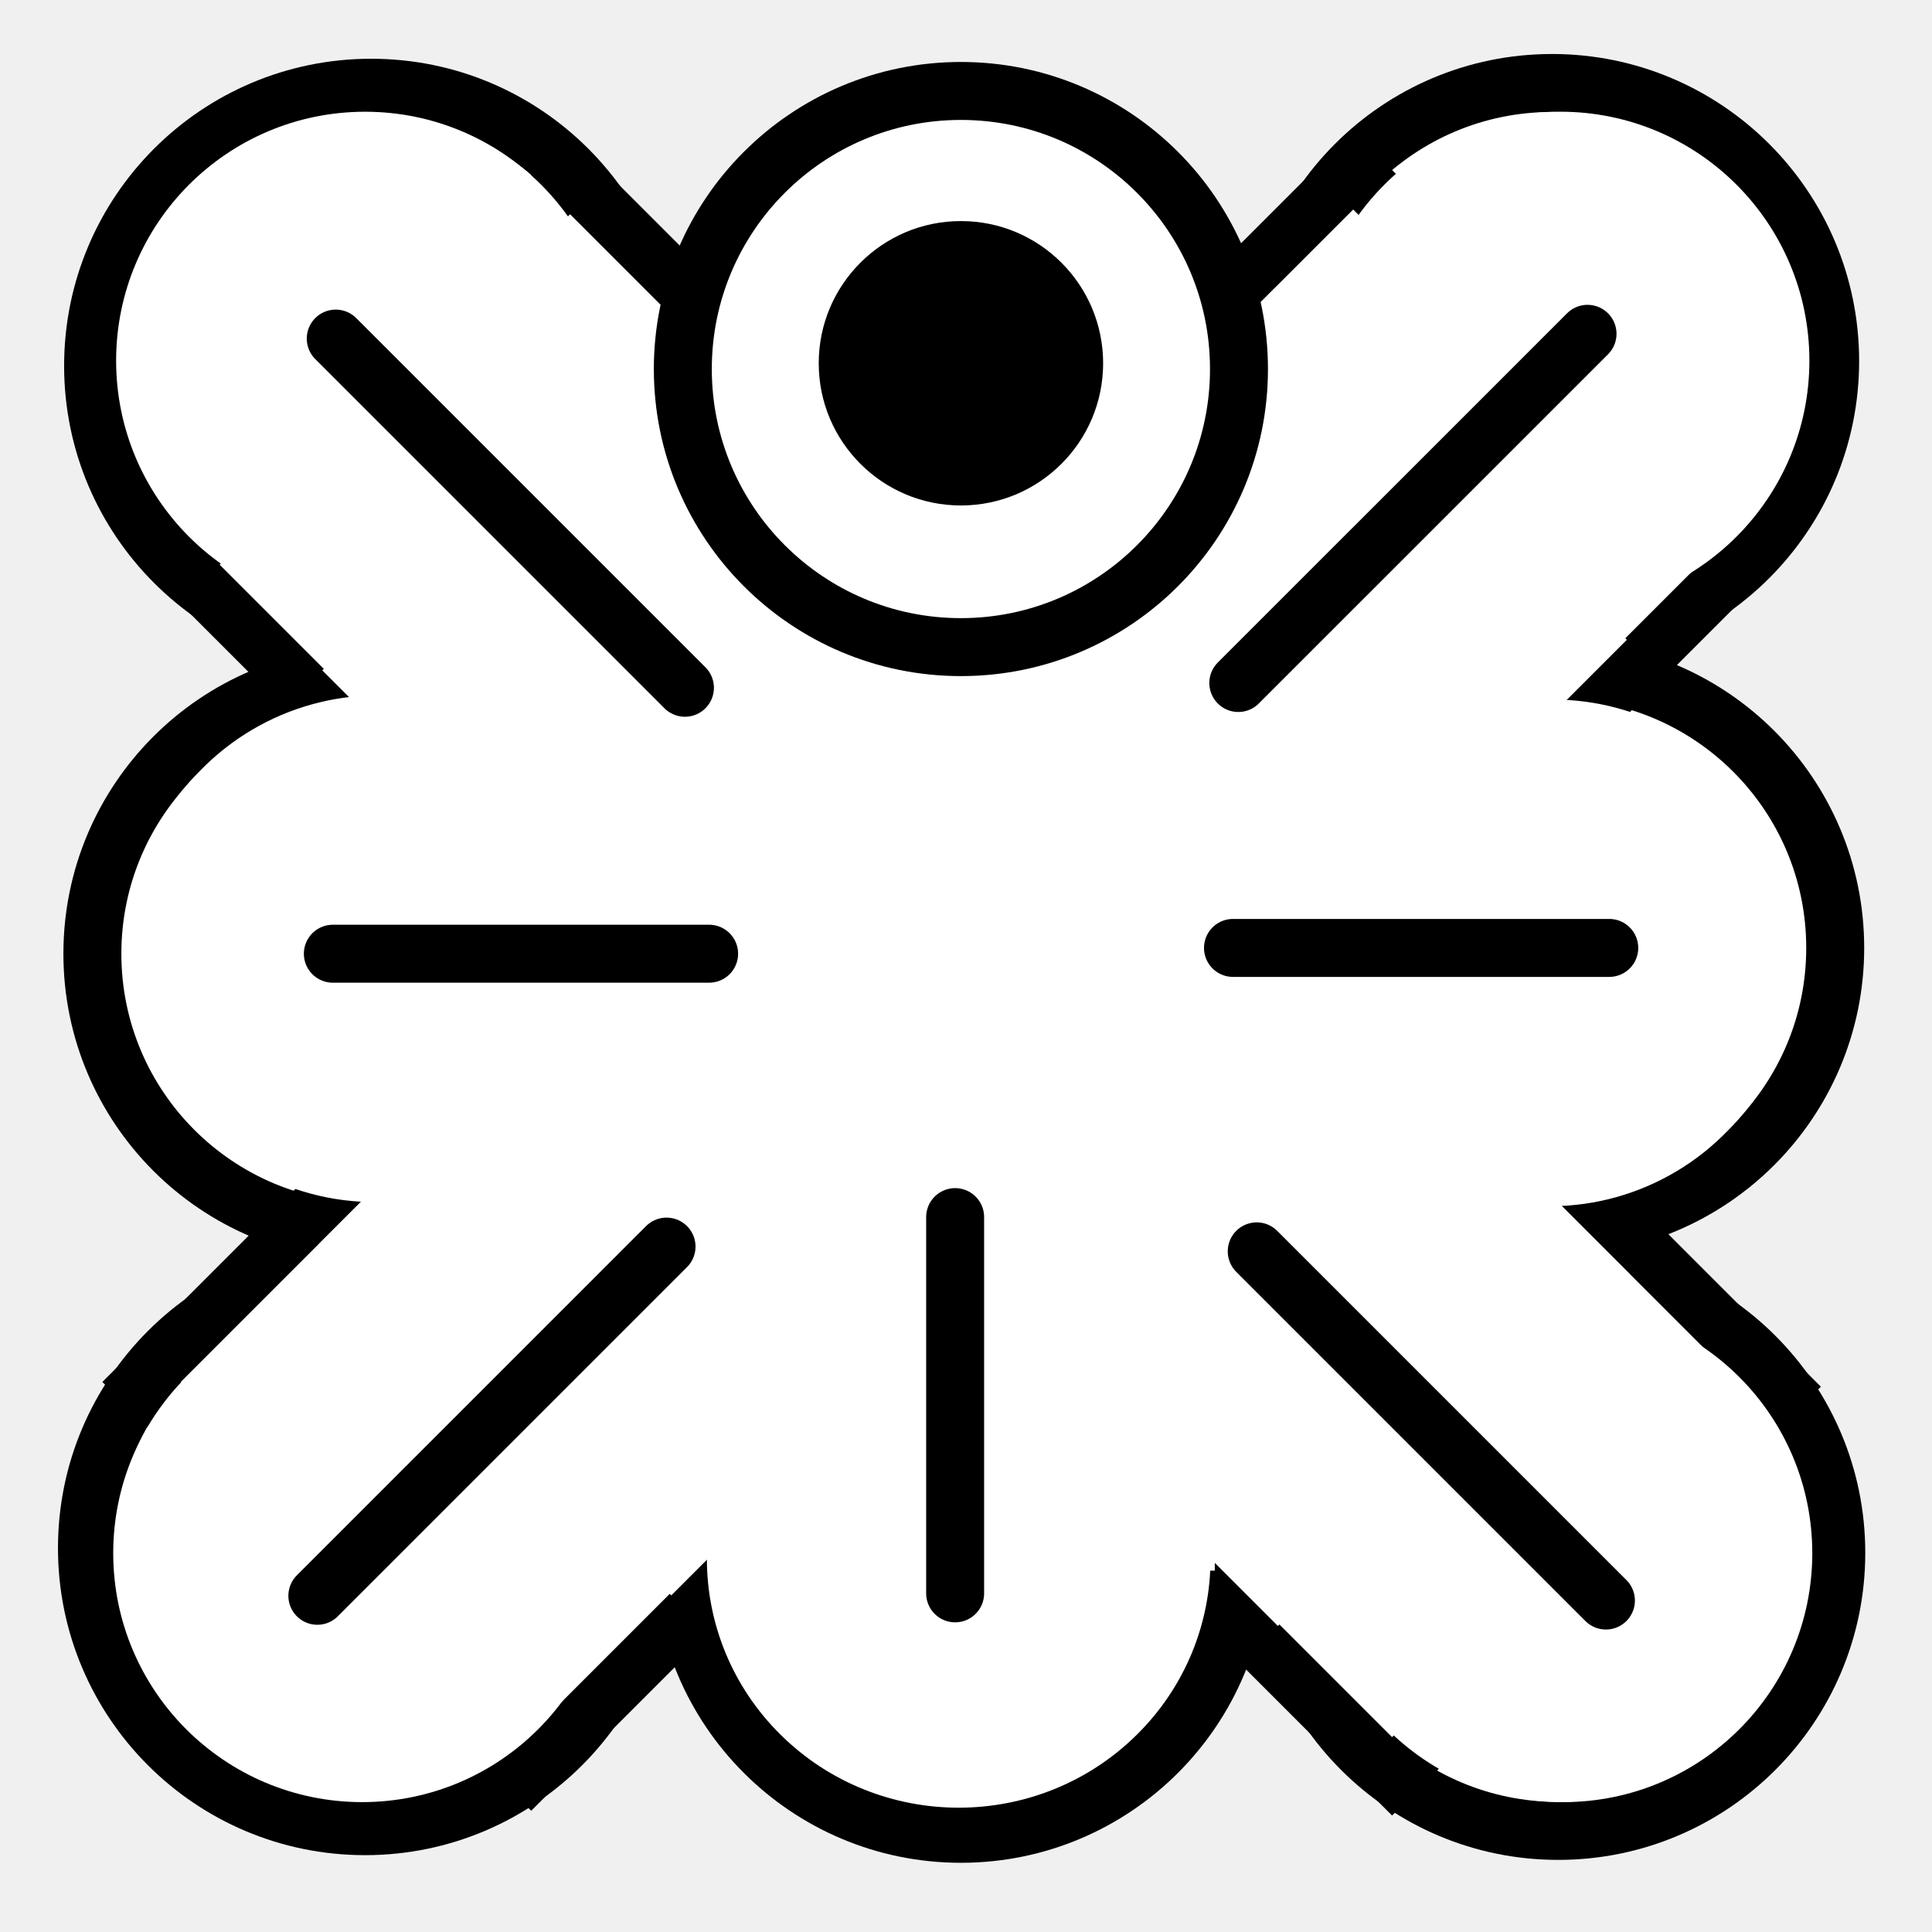
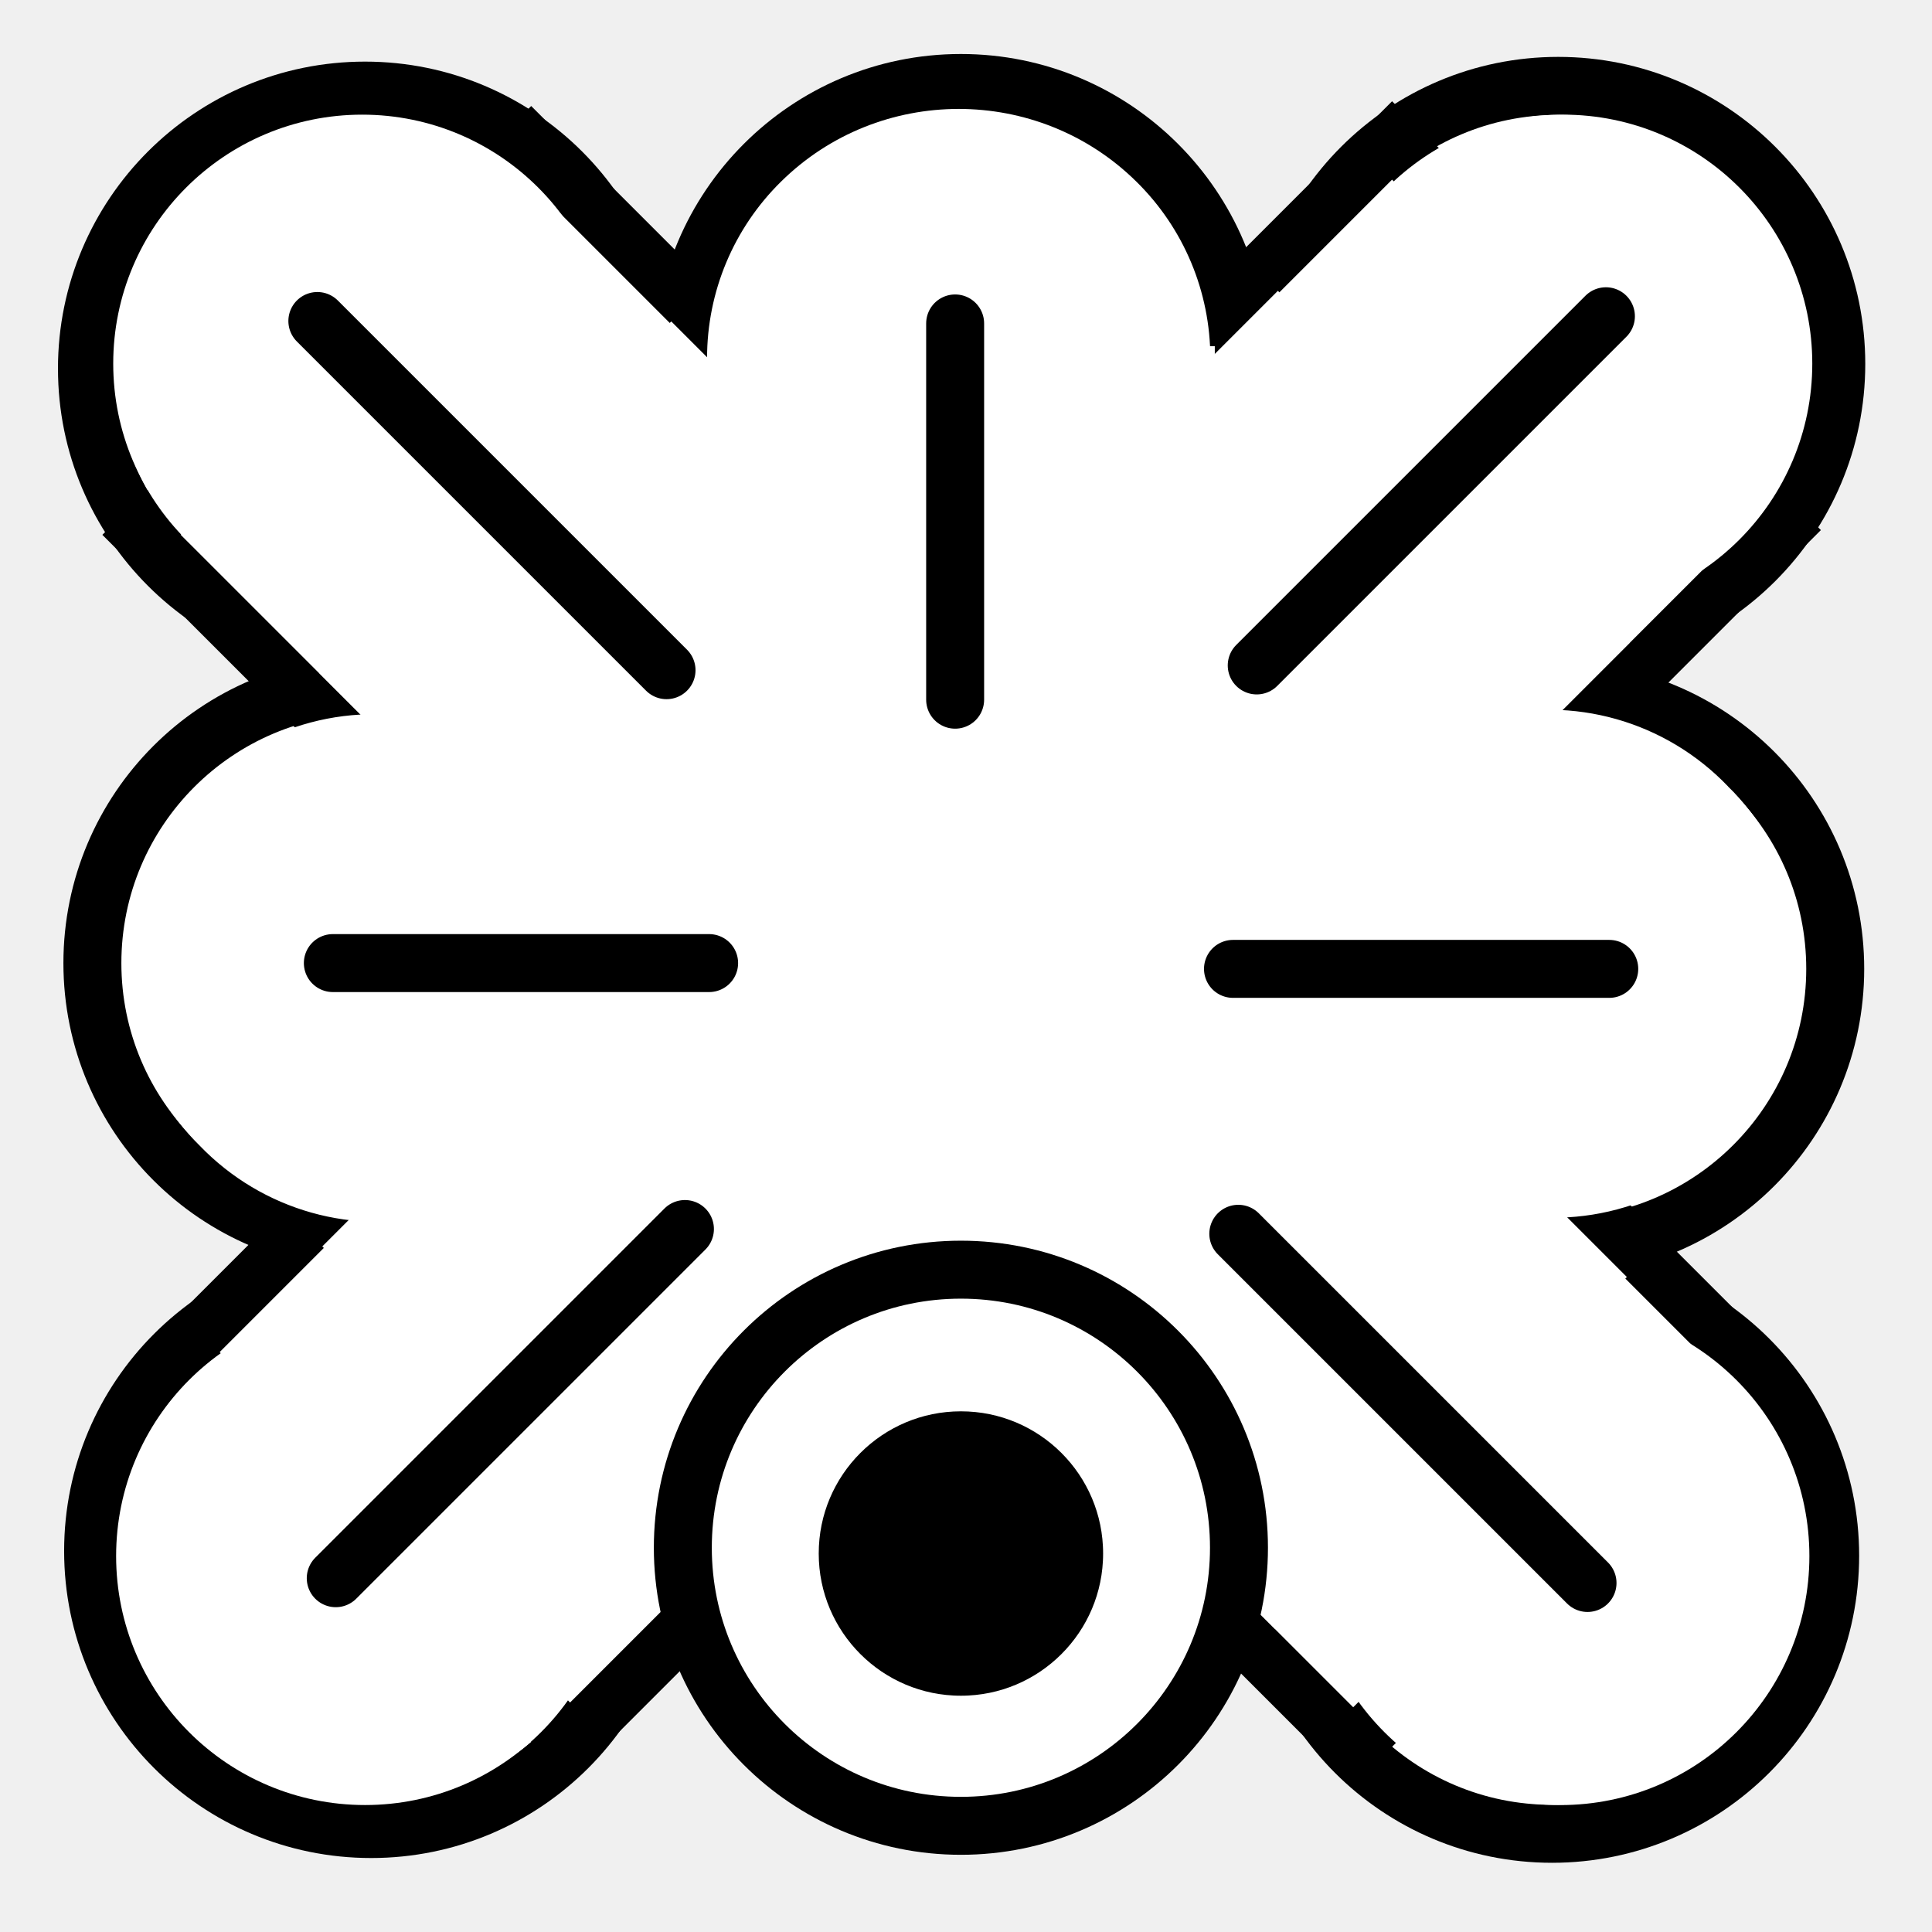
<svg xmlns="http://www.w3.org/2000/svg" width="100" height="100" version="1.0">
-   <path d="M18.927-64.368h60.72v29.015h-60.72z" style="fill:#fff;fill-opacity:1;stroke:#000;stroke-width:2.89;stroke-linecap:round;stroke-linejoin:miter;stroke-miterlimit:4;stroke-opacity:1;stroke-dasharray:none" transform="rotate(90)" />
-   <path d="M153.814 30.508a14.407 14.407 0 1 1-28.814 0 14.407 14.407 0 1 1 28.814 0z" style="fill:#fff;fill-opacity:1;stroke:#000;stroke-width:3.003;stroke-linecap:round;stroke-linejoin:round;stroke-miterlimit:4;stroke-opacity:1;stroke-dasharray:none" transform="matrix(-.99906 0 0 .99906 189.012 50.045)" />
-   <path d="M-80.254-63.579h60.734v28.729h-60.734z" style="fill:#fff;fill-opacity:1;stroke:#000;stroke-width:2.876;stroke-linecap:round;stroke-linejoin:miter;stroke-miterlimit:4;stroke-opacity:1;stroke-dasharray:none" transform="scale(-1)" />
-   <path d="M153.814 30.508a14.407 14.407 0 1 1-28.814 0 14.407 14.407 0 1 1 28.814 0z" style="fill:#fff;fill-opacity:1;stroke:#000;stroke-width:3.003;stroke-linecap:round;stroke-linejoin:round;stroke-miterlimit:4;stroke-opacity:1;stroke-dasharray:none" transform="matrix(-.99906 0 0 .99906 219.873 18.585)" />
-   <path d="M153.814 30.508a14.407 14.407 0 1 1-28.814 0 14.407 14.407 0 1 1 28.814 0z" style="fill:#fff;fill-opacity:1;stroke:#000;stroke-width:3.003;stroke-linecap:round;stroke-linejoin:round;stroke-miterlimit:4;stroke-opacity:1;stroke-dasharray:none" transform="matrix(-.99906 0 0 .99906 158.451 18.884)" />
-   <path d="M153.814 30.508a14.407 14.407 0 1 1-28.814 0 14.407 14.407 0 1 1 28.814 0z" style="fill:#fff;fill-opacity:1;stroke:#000;stroke-width:3.003;stroke-linecap:round;stroke-linejoin:round;stroke-miterlimit:4;stroke-opacity:1;stroke-dasharray:none" transform="matrix(-.99906 0 0 .99906 158.17 49.65)" />
-   <path d="M153.814 30.508a14.407 14.407 0 1 1-28.814 0 14.407 14.407 0 1 1 28.814 0z" style="fill:#fff;fill-opacity:1;stroke:#000;stroke-width:3.003;stroke-linecap:round;stroke-linejoin:round;stroke-miterlimit:4;stroke-opacity:1;stroke-dasharray:none" transform="matrix(-.99906 0 0 .99906 219.611 -11.791)" />
-   <path d="M-43.293 55.76h88.691v28.521h-88.691z" style="fill:#fff;fill-opacity:1;stroke:#000;stroke-width:2.869;stroke-linecap:round;stroke-linejoin:miter;stroke-miterlimit:4;stroke-opacity:1;stroke-dasharray:none" transform="scale(-1 1) rotate(45)" />
-   <path d="M153.814 30.508a14.407 14.407 0 1 1-28.814 0 14.407 14.407 0 1 1 28.814 0z" style="fill:#fff;fill-opacity:1;stroke:#000;stroke-width:3.003;stroke-linecap:round;stroke-linejoin:round;stroke-miterlimit:4;stroke-opacity:1;stroke-dasharray:none" transform="translate(-58.623 49.895) scale(.99906)" />
-   <path d="M153.814 30.508a14.407 14.407 0 1 1-28.814 0 14.407 14.407 0 1 1 28.814 0z" style="fill:#fff;fill-opacity:1;stroke:#000;stroke-width:3.003;stroke-linecap:round;stroke-linejoin:round;stroke-miterlimit:4;stroke-opacity:1;stroke-dasharray:none" transform="translate(-120.064 -11.545) scale(.99906)" />
-   <path d="M27.272-14.457h88.691v28.521H27.272z" style="fill:#fff;fill-opacity:1;stroke:#000;stroke-width:2.869;stroke-linecap:round;stroke-linejoin:miter;stroke-miterlimit:4;stroke-opacity:1;stroke-dasharray:none" transform="rotate(45)" />
-   <path d="M38.132-11.612h66.931v22.739H38.132z" style="fill:#fff;fill-opacity:1;stroke:#fff;stroke-width:3.018;stroke-linecap:round;stroke-linejoin:miter;stroke-miterlimit:4;stroke-opacity:1;stroke-dasharray:none" transform="rotate(45 .021 -.404)" />
-   <path d="M94.98 80.974c0 5.874-4.762 10.637-10.637 10.637-5.874 0-10.636-4.763-10.636-10.637 0-5.874 4.762-10.637 10.636-10.637 5.875 0 10.637 4.763 10.637 10.637z" style="fill:#fff;fill-opacity:1;stroke:#fff;stroke-width:3;stroke-linecap:round;stroke-linejoin:miter;stroke-miterlimit:4;stroke-opacity:1;stroke-dasharray:none" transform="translate(-8.631 -5.58) scale(1.06172)" />
-   <path d="M94.98 80.974c0 5.874-4.762 10.637-10.637 10.637-5.874 0-10.636-4.763-10.636-10.637 0-5.874 4.762-10.637 10.636-10.637 5.875 0 10.637 4.763 10.637 10.637z" style="fill:#fff;fill-opacity:1;stroke:#fff;stroke-width:3;stroke-linecap:round;stroke-linejoin:miter;stroke-miterlimit:4;stroke-opacity:1;stroke-dasharray:none" transform="translate(-70.653 -67.302) scale(1.06172)" />
-   <path d="M38.132-11.612h66.931v22.739H38.132z" style="fill:#fff;fill-opacity:1;stroke:#fff;stroke-width:3.018;stroke-linecap:round;stroke-linejoin:miter;stroke-miterlimit:4;stroke-opacity:1;stroke-dasharray:none" transform="scale(1 -1) rotate(45 119.523 -50.116)" />
-   <path d="M94.98 80.974c0 5.874-4.762 10.637-10.637 10.637-5.874 0-10.636-4.763-10.636-10.637 0-5.874 4.762-10.637 10.636-10.637 5.875 0 10.637 4.763 10.637 10.637z" style="fill:#fff;fill-opacity:1;stroke:#fff;stroke-width:3;stroke-linecap:round;stroke-linejoin:miter;stroke-miterlimit:4;stroke-opacity:1;stroke-dasharray:none" transform="matrix(1.06172 0 0 -1.06172 -8.781 104.64)" />
-   <path d="M94.98 80.974c0 5.874-4.762 10.637-10.637 10.637-5.874 0-10.636-4.763-10.636-10.637 0-5.874 4.762-10.637 10.636-10.637 5.875 0 10.637 4.763 10.637 10.637z" style="fill:#fff;fill-opacity:1;stroke:#fff;stroke-width:3;stroke-linecap:round;stroke-linejoin:miter;stroke-miterlimit:4;stroke-opacity:1;stroke-dasharray:none" transform="matrix(1.06172 0 0 -1.06172 -70.803 166.363)" />
-   <path d="M22.548-60.697h56.964v23.224H22.548z" style="fill:#fff;fill-opacity:1;stroke:#fff;stroke-width:2.814;stroke-linecap:round;stroke-linejoin:miter;stroke-miterlimit:4;stroke-opacity:1;stroke-dasharray:none" transform="scale(1 -1)" />
-   <path d="M94.98 80.974a10.637 10.637 0 1 1-21.273 0 10.637 10.637 0 1 1 21.273 0z" style="fill:#fff;fill-opacity:1;stroke:#fff;stroke-width:3;stroke-linecap:round;stroke-linejoin:miter;stroke-miterlimit:4;stroke-opacity:1;stroke-dasharray:none" transform="scale(1.06172 -1.07394) rotate(-45 -73.192 28.035)" />
-   <path d="M94.98 80.974a10.637 10.637 0 1 1-21.273 0 10.637 10.637 0 1 1 21.273 0z" style="fill:#fff;fill-opacity:1;stroke:#fff;stroke-width:3;stroke-linecap:round;stroke-linejoin:miter;stroke-miterlimit:4;stroke-opacity:1;stroke-dasharray:none" transform="scale(1.06172 -1.07394) rotate(-45 -101.6 97.3)" />
-   <path d="M22.548-60.697h56.964v23.224H22.548z" style="fill:#fff;fill-opacity:1;stroke:#fff;stroke-width:2.814;stroke-linecap:round;stroke-linejoin:miter;stroke-miterlimit:4;stroke-opacity:1;stroke-dasharray:none" transform="matrix(0 1 1 0 98.944 .376)" />
-   <path d="M94.98 80.974c0 5.874-4.762 10.637-10.637 10.637-5.874 0-10.636-4.763-10.636-10.637 0-5.874 4.762-10.637 10.636-10.637 5.875 0 10.637 4.763 10.637 10.637z" style="fill:#fff;fill-opacity:1;stroke:#fff;stroke-width:3;stroke-linecap:round;stroke-linejoin:miter;stroke-miterlimit:4;stroke-opacity:1;stroke-dasharray:none" transform="scale(-1.07394 1.06172) rotate(45 25.085 -79.105)" />
-   <path d="M94.98 80.974c0 5.874-4.762 10.637-10.637 10.637-5.874 0-10.636-4.763-10.636-10.637 0-5.874 4.762-10.637 10.636-10.637 5.875 0 10.637 4.763 10.637 10.637z" style="fill:#fff;fill-opacity:1;stroke:#fff;stroke-width:3;stroke-linecap:round;stroke-linejoin:miter;stroke-miterlimit:4;stroke-opacity:1;stroke-dasharray:none" transform="scale(-1.07394 1.06172) rotate(45 94.15 -107.995)" />
-   <path d="M83.295 49.064H63.819m-27.115.3H17.228m32.21 33.108V62.997m-32.06-45.472 18.074 18.074M65.048 64.77l18.074 18.074m-.952-65.566L64.094 35.352M34.5 64.524 16.426 82.598" style="fill:none;stroke:#000;stroke-width:3;stroke-linecap:round;stroke-linejoin:miter;stroke-miterlimit:4;stroke-opacity:1;stroke-dasharray:none" />
-   <path d="M153.814 30.508a14.407 14.407 0 1 1-28.814 0 14.407 14.407 0 1 1 28.814 0z" style="fill:#fff;fill-opacity:1;stroke:#000;stroke-width:3.003;stroke-linecap:round;stroke-linejoin:round;stroke-miterlimit:4;stroke-opacity:1;stroke-dasharray:none" transform="matrix(-.99906 0 0 .99906 189.012 -11.378)" />
-   <path d="M-4.794 38.428a7.94 7.94 0 1 1-15.88 0 7.94 7.94 0 1 1 15.88 0z" style="fill:#000;fill-opacity:1;stroke:#fff;stroke-width:3;stroke-linecap:round;stroke-linejoin:miter;stroke-miterlimit:4;stroke-opacity:1;stroke-dasharray:none" transform="translate(64.29 -25.114) scale(1.14283)" />
+   <path d="M64.368 80.286v-60.72H35.353v60.72z" style="fill:#fff;fill-opacity:1;stroke:#000;stroke-width:2.889;stroke-linecap:round;stroke-linejoin:miter;stroke-miterlimit:4;stroke-dasharray:none;stroke-opacity:1" />
+   <path d="M35.343 18.688a14.393 14.393 0 1 1 28.786 0 14.393 14.393 0 1 1-28.786 0z" style="fill:#fff;fill-opacity:1;stroke:#000;stroke-width:3;stroke-linecap:round;stroke-linejoin:round;stroke-miterlimit:4;stroke-dasharray:none;stroke-opacity:1" />
+   <path d="M80.254 35.634H19.52v28.729h60.734z" style="fill:#fff;fill-opacity:1;stroke:#000;stroke-width:2.876;stroke-linecap:round;stroke-linejoin:miter;stroke-miterlimit:4;stroke-dasharray:none;stroke-opacity:1" />
+   <path d="M66.204 50.148a14.393 14.393 0 1 1 28.787 0 14.393 14.393 0 1 1-28.787 0zM4.782 49.85a14.393 14.393 0 1 1 28.787 0 14.393 14.393 0 1 1-28.787 0zM4.5 19.083a14.393 14.393 0 1 1 28.788 0 14.393 14.393 0 1 1-28.787 0zM65.942 80.524a14.393 14.393 0 1 1 28.787 0 14.393 14.393 0 1 1-28.787 0z" style="fill:#fff;fill-opacity:1;stroke:#000;stroke-width:3;stroke-linecap:round;stroke-linejoin:round;stroke-miterlimit:4;stroke-dasharray:none;stroke-opacity:1" />
+   <path d="M70.041 90.397 7.327 27.683 27.494 7.516 90.208 70.23Z" style="fill:#fff;fill-opacity:1;stroke:#000;stroke-width:2.869;stroke-linecap:round;stroke-linejoin:miter;stroke-miterlimit:4;stroke-dasharray:none;stroke-opacity:1" />
+   <path d="M95.046 18.838a14.393 14.393 0 1 0-28.787 0 14.393 14.393 0 1 0 28.787 0zM33.605 80.278a14.393 14.393 0 1 0-28.786 0 14.393 14.393 0 1 0 28.786 0z" style="fill:#fff;fill-opacity:1;stroke:#000;stroke-width:3;stroke-linecap:round;stroke-linejoin:round;stroke-miterlimit:4;stroke-dasharray:none;stroke-opacity:1" />
+   <path d="M29.507 90.151 92.22 27.437 72.053 7.27 9.34 69.984Z" style="fill:#fff;fill-opacity:1;stroke:#000;stroke-width:2.869;stroke-linecap:round;stroke-linejoin:miter;stroke-miterlimit:4;stroke-dasharray:none;stroke-opacity:1" />
+   <path d="m34.895 80.593 47.327-47.327-16.079-16.079-47.327 47.327Z" style="fill:#fff;fill-opacity:1;stroke:#fff;stroke-width:3.018;stroke-linecap:round;stroke-linejoin:miter;stroke-miterlimit:4;stroke-dasharray:none;stroke-opacity:1" />
+   <path d="M92.211 18.82c0-6.236-5.056-11.293-11.293-11.293-6.237 0-11.293 5.057-11.293 11.294 0 6.236 5.056 11.293 11.293 11.293 6.237 0 11.293-5.057 11.293-11.293zM30.19 80.543c0-6.237-5.057-11.294-11.294-11.294S7.603 74.306 7.603 80.543c0 6.236 5.056 11.293 11.293 11.293 6.237 0 11.293-5.057 11.293-11.293z" style="fill:#fff;fill-opacity:1;stroke:#fff;stroke-width:3.185;stroke-linecap:round;stroke-linejoin:miter;stroke-miterlimit:4;stroke-dasharray:none;stroke-opacity:1" />
+   <path d="m34.744 18.771 47.328 47.327-16.08 16.08L18.667 34.85Z" style="fill:#fff;fill-opacity:1;stroke:#fff;stroke-width:3.018;stroke-linecap:round;stroke-linejoin:miter;stroke-miterlimit:4;stroke-dasharray:none;stroke-opacity:1" />
+   <path d="M92.061 80.544c0 6.237-5.056 11.294-11.293 11.294-6.237 0-11.293-5.057-11.293-11.294 0-6.236 5.056-11.293 11.293-11.293 6.237 0 11.293 5.057 11.293 11.293zM30.04 18.821c0 6.237-5.057 11.294-11.294 11.294S7.453 25.058 7.453 18.82c0-6.236 5.056-11.293 11.293-11.293 6.237 0 11.293 5.057 11.293 11.293z" style="fill:#fff;fill-opacity:1;stroke:#fff;stroke-width:3.185;stroke-linecap:round;stroke-linejoin:miter;stroke-miterlimit:4;stroke-dasharray:none;stroke-opacity:1" />
+   <path d="M22.548 38.516h56.964V61.74H22.548Z" style="fill:#fff;fill-opacity:1;stroke:#fff;stroke-width:2.814;stroke-linecap:round;stroke-linejoin:miter;stroke-miterlimit:4;stroke-dasharray:none;stroke-opacity:1" />
+   <path d="M88.29 41.814a11.294 11.424 0 1 1-15.971 16.154 11.294 11.424 0 1 1 15.97-16.154ZM27.455 42.028a11.294 11.424 0 1 1-15.97 16.155 11.294 11.424 0 1 1 15.97-16.155Z" style="fill:#fff;fill-opacity:1;stroke:#fff;stroke-width:3.203;stroke-linecap:round;stroke-linejoin:miter;stroke-miterlimit:4;stroke-dasharray:none;stroke-opacity:1" />
+   <path d="M38.247 76.289V19.325h23.224v56.964z" style="fill:#fff;fill-opacity:1;stroke:#fff;stroke-width:2.814;stroke-linecap:round;stroke-linejoin:miter;stroke-miterlimit:4;stroke-dasharray:none;stroke-opacity:1" />
+   <path d="M41.545 10.547c4.46-4.41 11.694-4.41 16.155 0a11.203 11.203 0 0 1 0 15.97c-4.461 4.41-11.694 4.412-16.155.002a11.203 11.203 0 0 1 0-15.972zM41.76 71.382c4.46-4.41 11.693-4.411 16.155 0a11.203 11.203 0 0 1-.001 15.97c-4.46 4.41-11.694 4.411-16.155.001a11.203 11.203 0 0 1 0-15.971z" style="fill:#fff;fill-opacity:1;stroke:#fff;stroke-width:3.203;stroke-linecap:round;stroke-linejoin:miter;stroke-miterlimit:4;stroke-dasharray:none;stroke-opacity:1" />
+   <path d="M83.295 50.149H63.819m-27.115-.3H17.228m32.21-33.108v19.475m-32.06 45.472 18.074-18.074m29.596-29.171 18.074-18.074m-.952 65.566L64.094 63.86M34.5 34.689 16.426 16.615" style="fill:none;stroke:#000;stroke-width:3;stroke-linecap:round;stroke-linejoin:miter;stroke-miterlimit:4;stroke-dasharray:none;stroke-opacity:1" />
+   <path d="M35.343 80.111a14.393 14.393 0 1 1 28.786 0 14.393 14.393 0 1 1-28.786 0z" style="fill:#fff;fill-opacity:1;stroke:#000;stroke-width:3;stroke-linecap:round;stroke-linejoin:round;stroke-miterlimit:4;stroke-dasharray:none;stroke-opacity:1" />
+   <path d="M58.811 80.41a9.074 9.074 0 1 0-18.148 0 9.074 9.074 0 1 0 18.148 0z" style="fill:#000;fill-opacity:1;stroke:#fff;stroke-width:3.428;stroke-linecap:round;stroke-linejoin:miter;stroke-miterlimit:4;stroke-dasharray:none;stroke-opacity:1" />
</svg>
